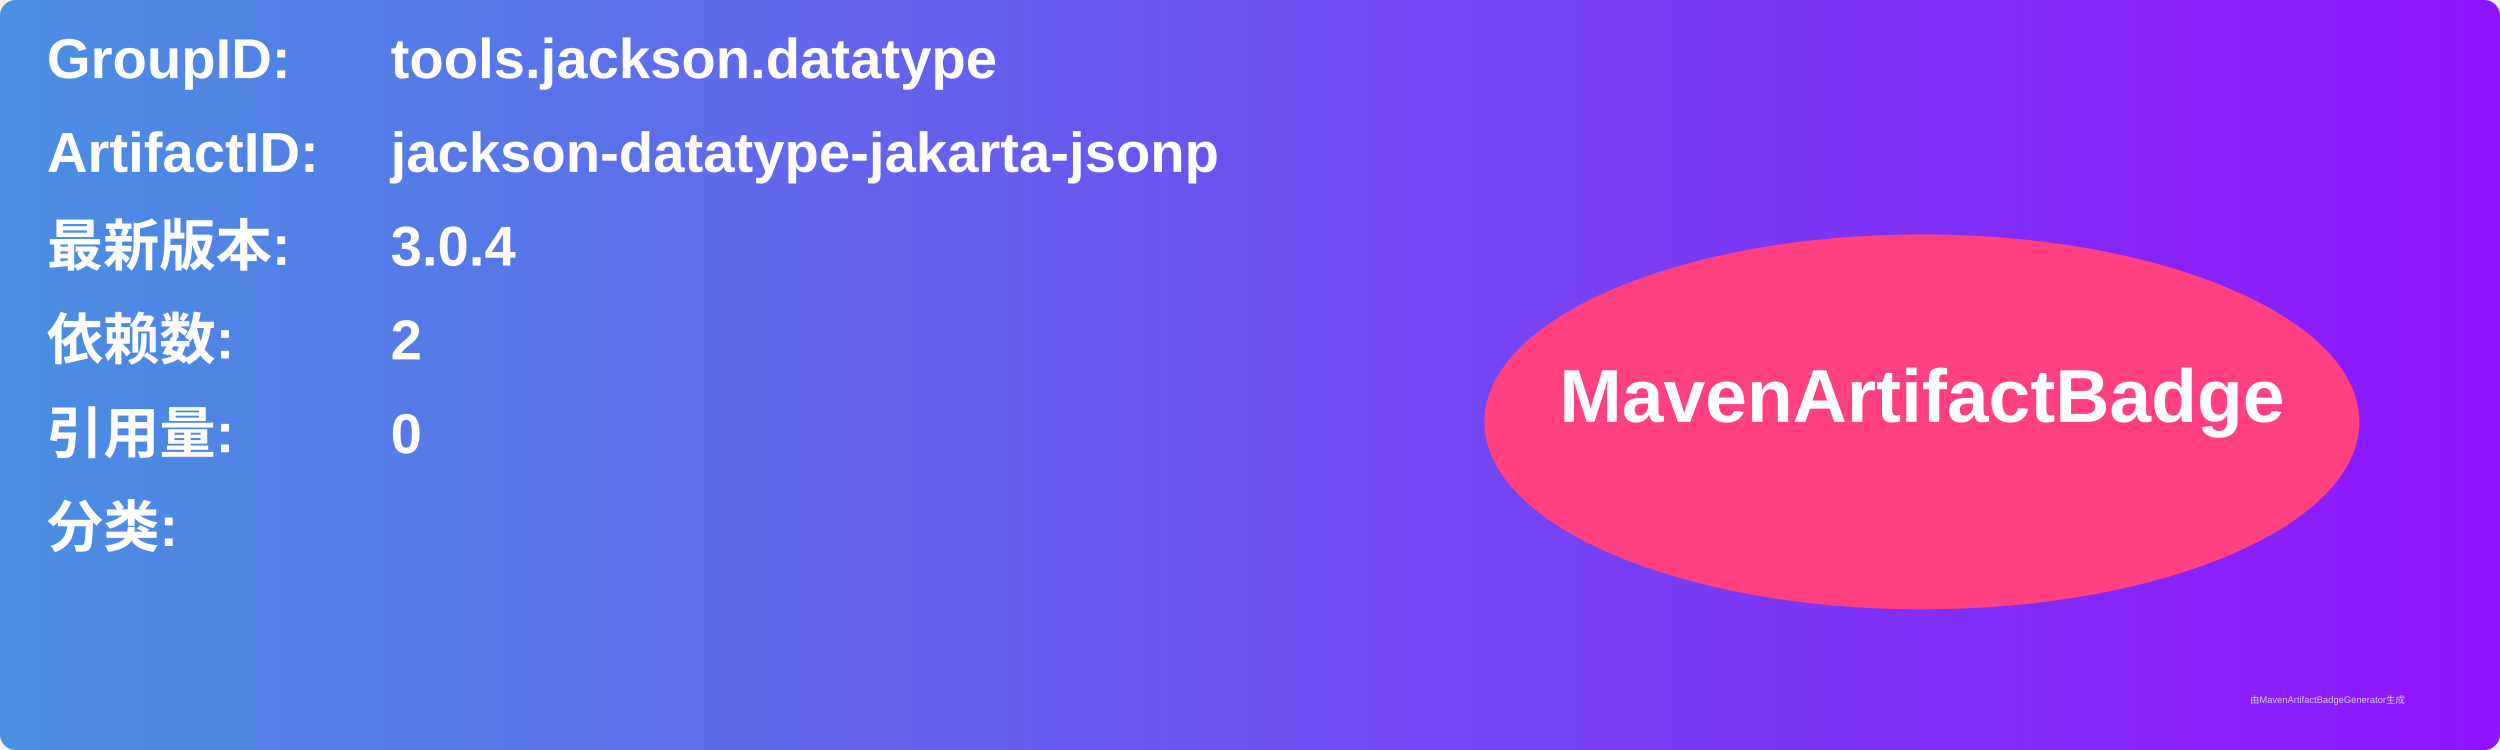
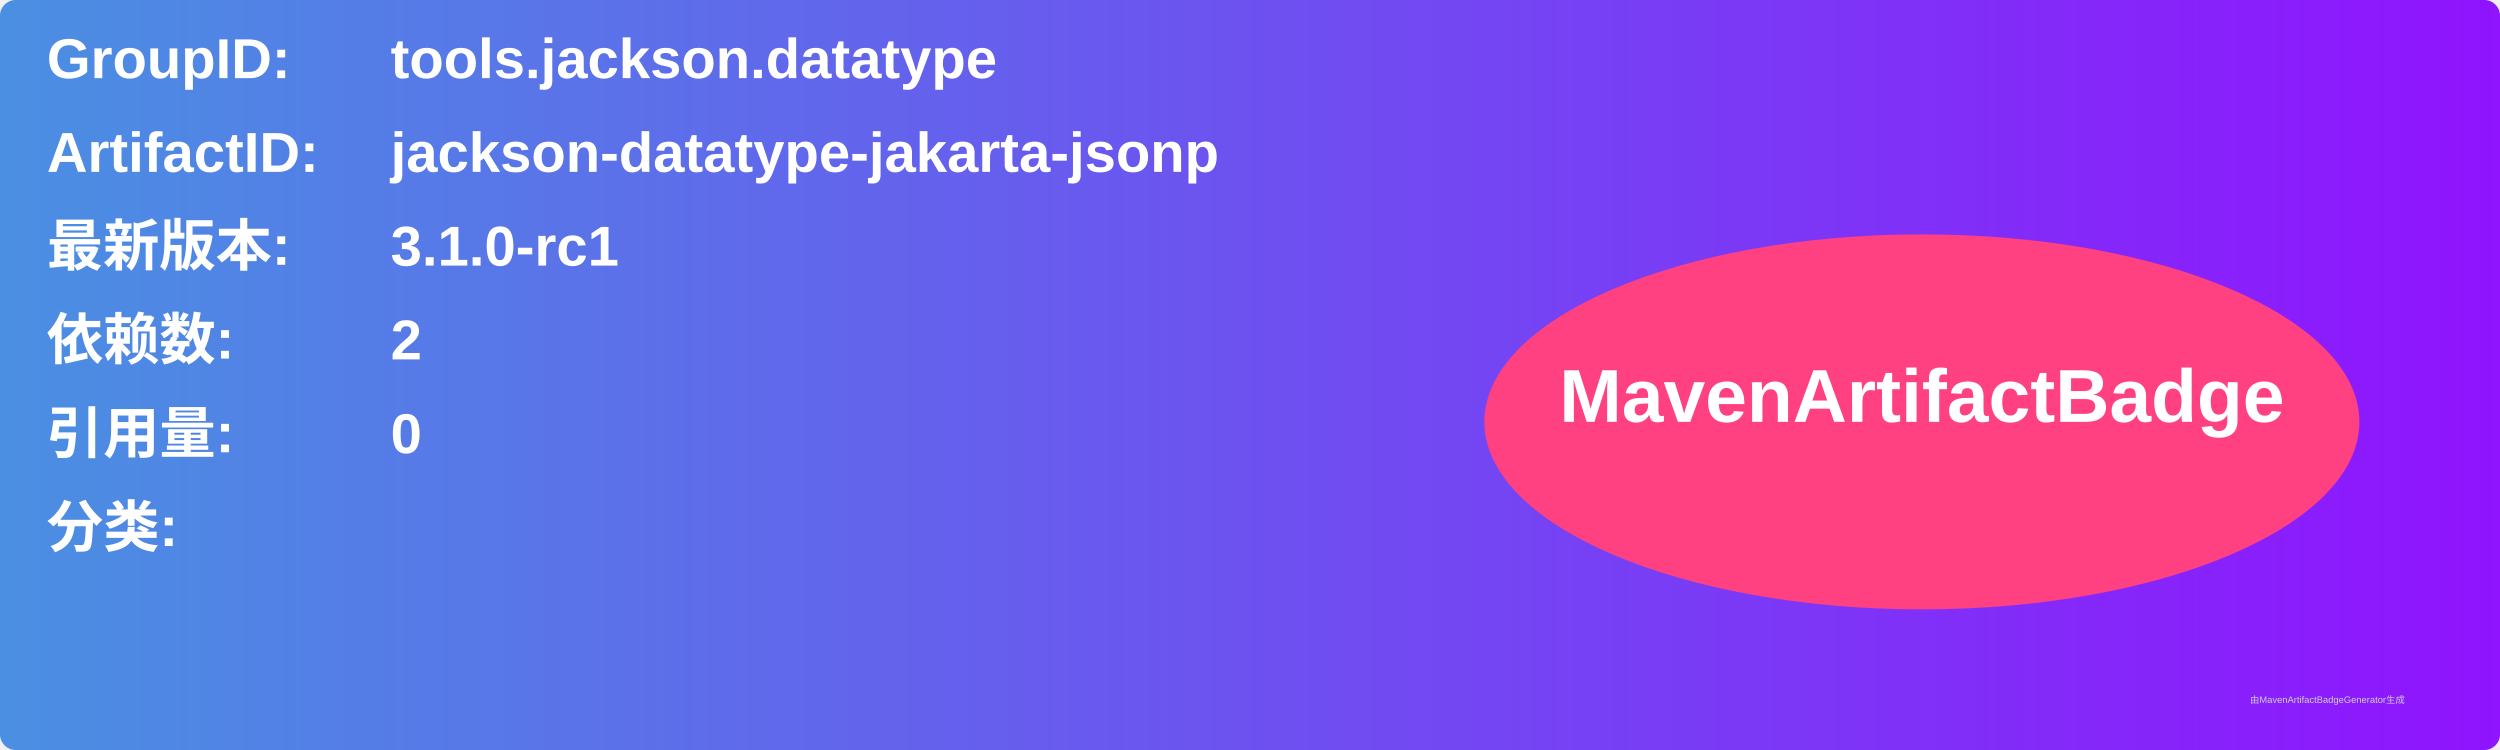
<svg xmlns="http://www.w3.org/2000/svg" width="800" height="240" viewBox="0 0 800 240">
  <linearGradient id="grad" x1="0%" y1="0%" x2="100%" y2="0%">
    <stop offset="0%" stop-color="#4a90e2" />
    <stop offset="100%" stop-color="#9013fe" />
  </linearGradient>
  <rect width="100%" height="100%" rx="5" ry="5" fill="url(#grad)" />
  <g transform="translate(15, 15)">
    <text x="0" y="10" font-family="Arial" font-size="18" fill="white" font-weight="bold" width="260">GroupID:</text>
    <text x="110" y="10" font-family="Arial" font-size="18" fill="white" font-weight="bold" width="460">tools.jackson.datatype</text>
    <text x="0" y="40" font-family="Arial" font-size="18" fill="white" font-weight="bold" width="260">ArtifactID:</text>
    <text x="110" y="40" font-family="Arial" font-size="18" fill="white" font-weight="bold" width="460">jackson-datatype-jakarta-jsonp</text>
    <text x="0" y="70" font-family="Arial" font-size="18" fill="white" font-weight="bold">最新版本:</text>
    <text x="110" y="70" font-family="Arial" font-size="18" fill="white" font-weight="bold">
-       <tspan font-weight="bold">3.0.4</tspan>
+       <tspan font-weight="bold">3.1.0-rc1</tspan>
    </text>
    <text x="0" y="100" font-family="Arial" font-size="18" fill="white" font-weight="bold">依赖数: </text>
    <text x="110" y="100" font-family="Arial" font-size="18" fill="white">
      <tspan font-weight="bold">2</tspan>
    </text>
    <text x="0" y="130" font-family="Arial" font-size="18" fill="white" font-weight="bold">引用量: </text>
    <text x="110" y="130" font-family="Arial" font-size="18" fill="white">
      <tspan font-weight="bold">0</tspan>
    </text>
    <text x="0" y="160" font-family="Arial" font-size="18" fill="white" font-weight="bold">分类:</text>
    <text x="10" y="190" font-family="Arial" font-size="10" fill="white">
      <tspan font-weight="bold" />
    </text>
    <ellipse cx="600" cy="120" rx="140" ry="60" fill="#ff4081" />
    <text x="600" y="120" text-anchor="middle" font-family="Arial" font-size="24" fill="white" font-weight="bold">MavenArtifactBadge</text>
  </g>
  <text x="720" y="225" font-family="Arial" font-size="3" fill="#d0d0d0">由MavenArtifactBadgeGenerator生成</text>
</svg>
